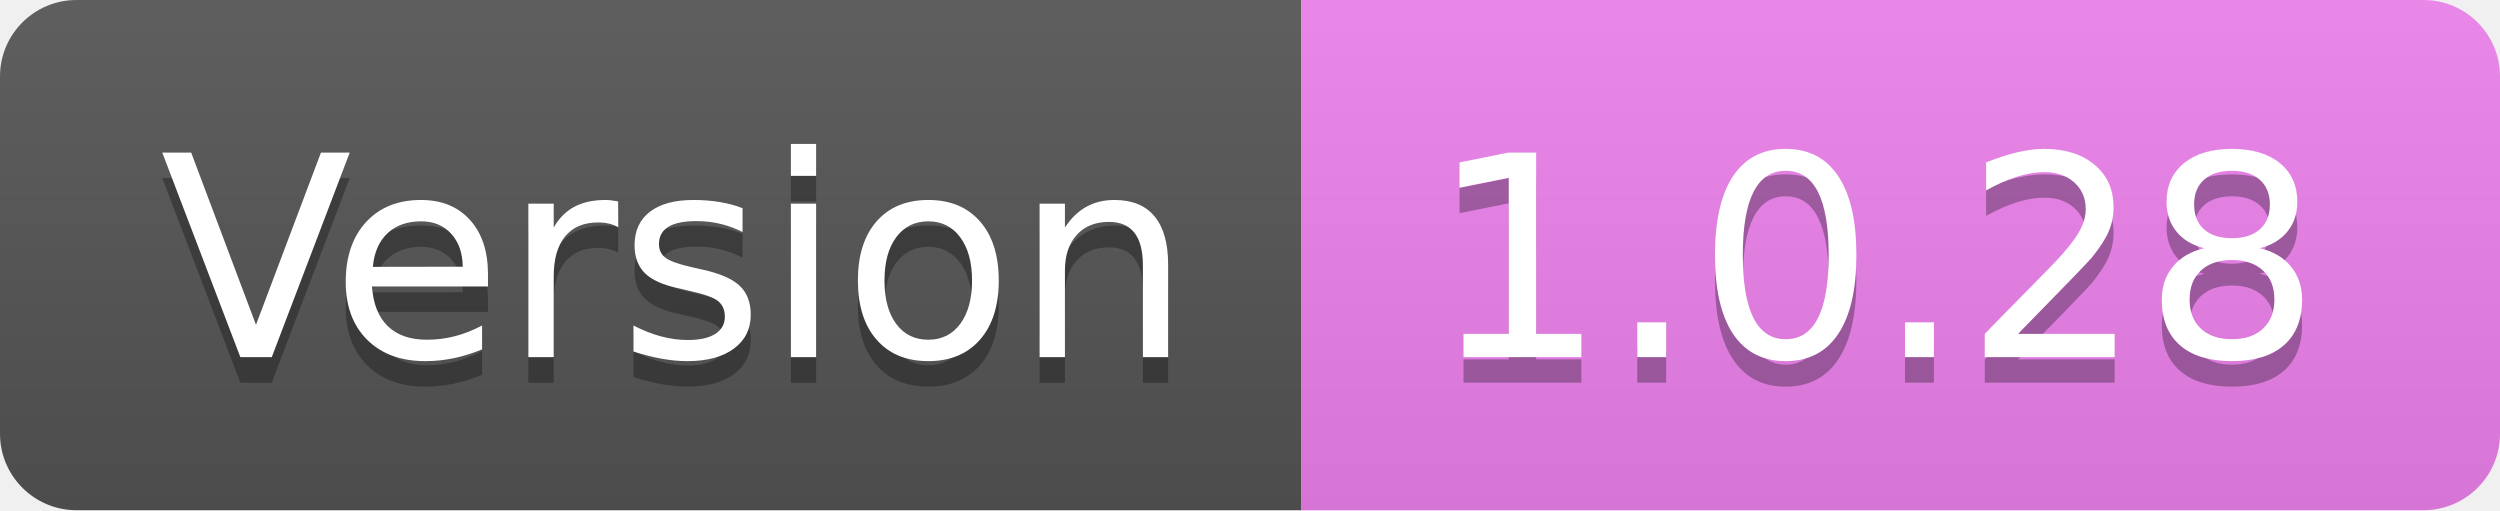
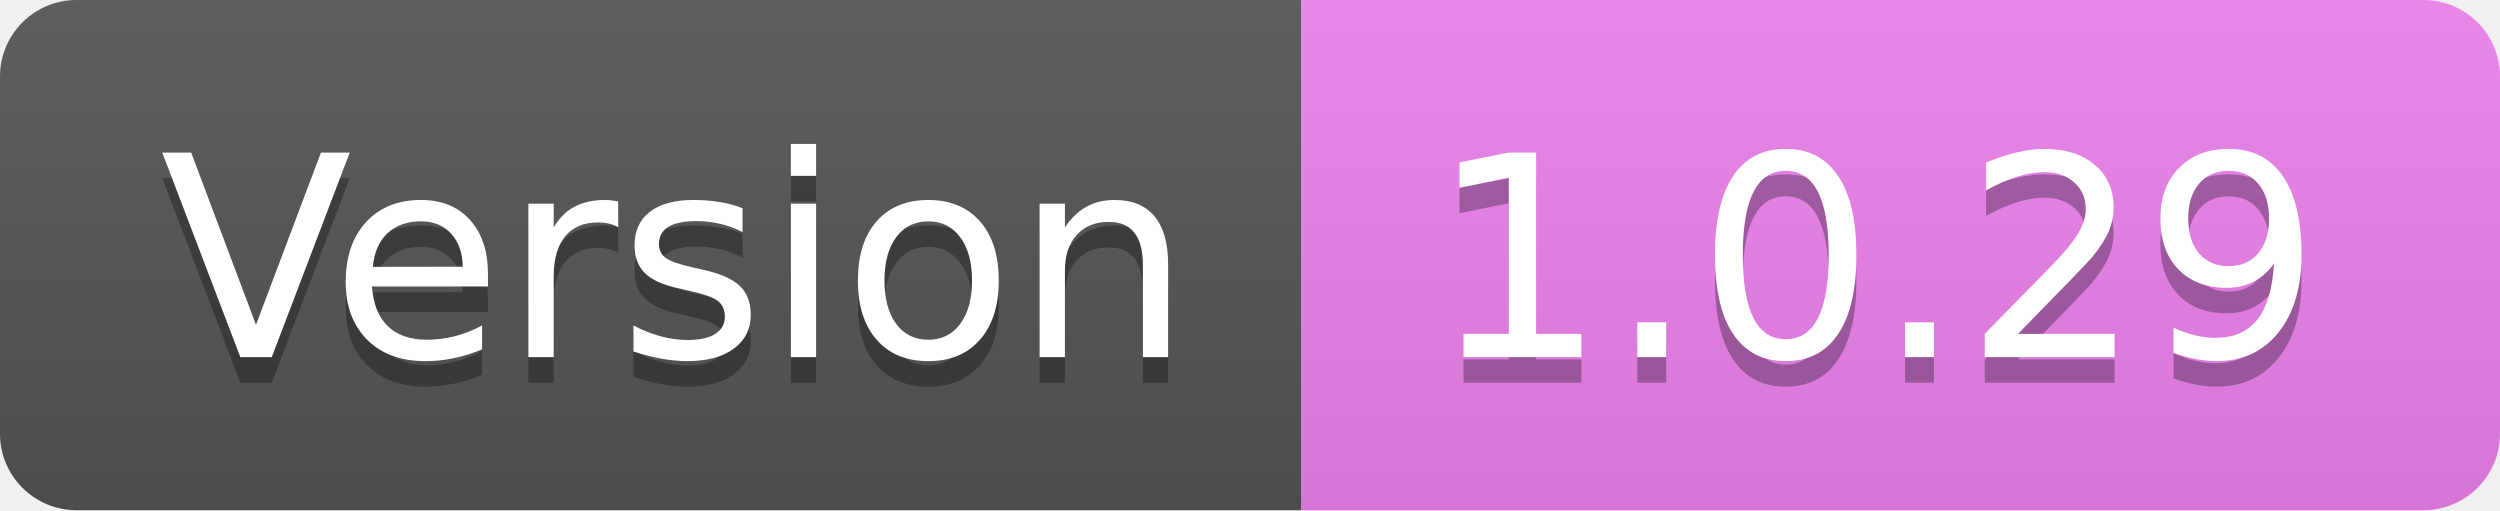
- <svg xmlns="http://www.w3.org/2000/svg" width="98" height="20" role="img" aria-label="Version: 1.0.28">
+ <svg xmlns="http://www.w3.org/2000/svg" width="98" height="20" role="img" aria-label="Version: 1.0.29">
  <linearGradient id="s" x2="0" y2="100%">
    <stop offset="0" stop-color="#bbb" stop-opacity=".1" />
    <stop offset="1" stop-opacity=".1" />
  </linearGradient>
  <clipPath id="r">
    <rect width="98" height="20" rx="3" fill="#fff" />
  </clipPath>
  <g clip-path="url(#r)">
    <rect width="51" height="20" fill="#555" />
    <rect x="51" width="47" height="20" fill="violet" />
    <rect width="98" height="20" fill="url(#s)" />
  </g>
  <g fill="#fff" text-anchor="middle" font-family="Verdana,Geneva,DejaVu Sans,sans-serif" text-rendering="geometricPrecision" font-size="110">
    <text aria-hidden="true" x="265.0" y="150" fill="#010101" fill-opacity=".3" transform="scale(.1)" textLength="410">Version</text>
    <text x="265.0" y="140" transform="scale(.1)" fill="#fff" textLength="410">Version</text>
-     <text aria-hidden="true" x="735.0" y="150" fill="#010101" fill-opacity=".3" transform="scale(.1)" textLength="370">1.0.28</text>
-     <text x="735.0" y="140" transform="scale(.1)" fill="#fff" textLength="370">1.0.28</text>
+     <text aria-hidden="true" x="735.0" y="150" fill="#010101" fill-opacity=".3" transform="scale(.1)" textLength="370">1.0.29</text>
+     <text x="735.0" y="140" transform="scale(.1)" fill="#fff" textLength="370">1.0.29</text>
  </g>
</svg>
